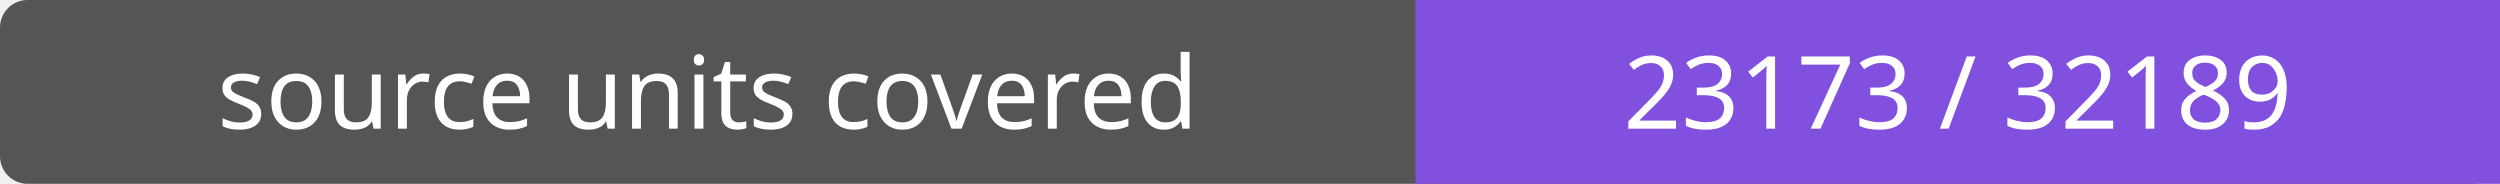
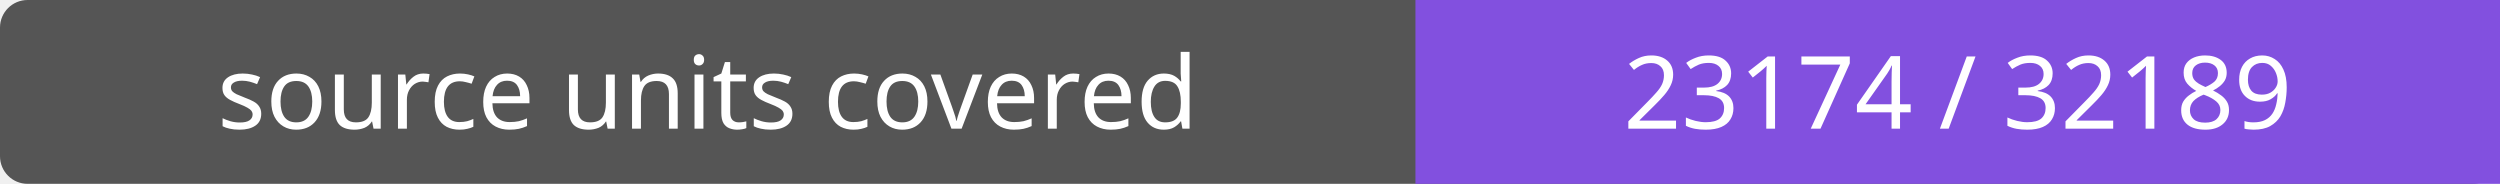
- <svg xmlns="http://www.w3.org/2000/svg" width="272" height="20" role="img" aria-label="source units covered: 23173 / 32189">
+ <svg xmlns="http://www.w3.org/2000/svg" width="272" height="20" role="img" aria-label="source units covered: 23174 / 32189">
  <rect width="272" height="20" rx="3" fill="#555" />
  <path fill="#8250df" d="M154 0h118v20H154z" />
  <g fill="#fff" text-anchor="middle" font-family="Verdana,sans-serif" font-size="11">
    <text x="77.0" y="14">source units covered</text>
-     <text x="213.0" y="14">23173 / 32189</text>
+     <text x="213.0" y="14">23174 / 32189</text>
  </g>
</svg>
